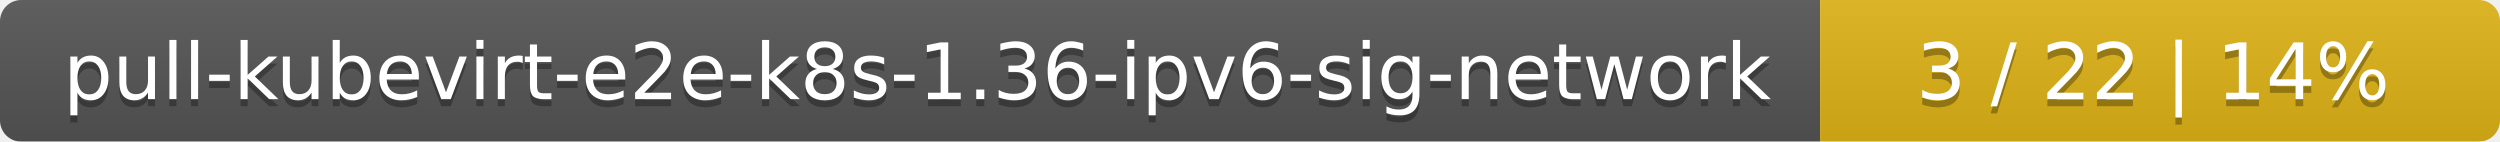
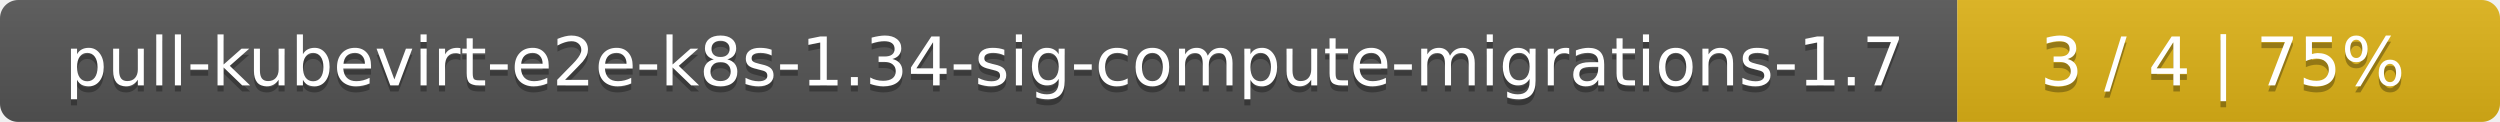
- <svg xmlns="http://www.w3.org/2000/svg" width="353" height="20">
+ <svg xmlns="http://www.w3.org/2000/svg" width="410" height="20">
  <linearGradient id="smooth" x2="0" y2="100%">
    <stop offset="0" stop-color="#bbb" stop-opacity=".1" />
    <stop offset="1" stop-opacity=".1" />
  </linearGradient>
  <mask id="round">
-     <rect width="353" height="20" rx="3" fill="#fff" />
+     <rect width="410" height="20" rx="3" fill="#fff" />
  </mask>
  <g mask="url(#round)">
-     <rect width="257" height="20" fill="#555" />
-     <rect x="257" width="96" height="20" fill="#dfb317" />
-     <rect width="353" height="20" fill="url(#smooth)" />
+     <rect width="321" height="20" fill="#555" />
+     <rect x="321" width="89" height="20" fill="#dfb317" />
+     <rect width="410" height="20" fill="url(#smooth)" />
  </g>
  <g fill="#fff" text-anchor="middle" font-family="DejaVu Sans,Verdana,Geneva,sans-serif" font-size="11">
-     <text x="129.5" y="15" fill="#010101" fill-opacity=".3">pull-kubevirt-e2e-k8s-1.36-ipv6-sig-network</text>
-     <text x="129.5" y="14">pull-kubevirt-e2e-k8s-1.36-ipv6-sig-network</text>
-     <text x="304" y="15" fill="#010101" fill-opacity=".3">3 / 22    |    14%</text>
-     <text x="304" y="14">3 / 22    |    14%</text>
+     <text x="161.5" y="15" fill="#010101" fill-opacity=".3">pull-kubevirt-e2e-k8s-1.34-sig-compute-migrations-1.7</text>
+     <text x="161.5" y="14">pull-kubevirt-e2e-k8s-1.34-sig-compute-migrations-1.7</text>
+     <text x="364.5" y="15" fill="#010101" fill-opacity=".3">3 / 4    |    75%</text>
+     <text x="364.5" y="14">3 / 4    |    75%</text>
  </g>
</svg>
